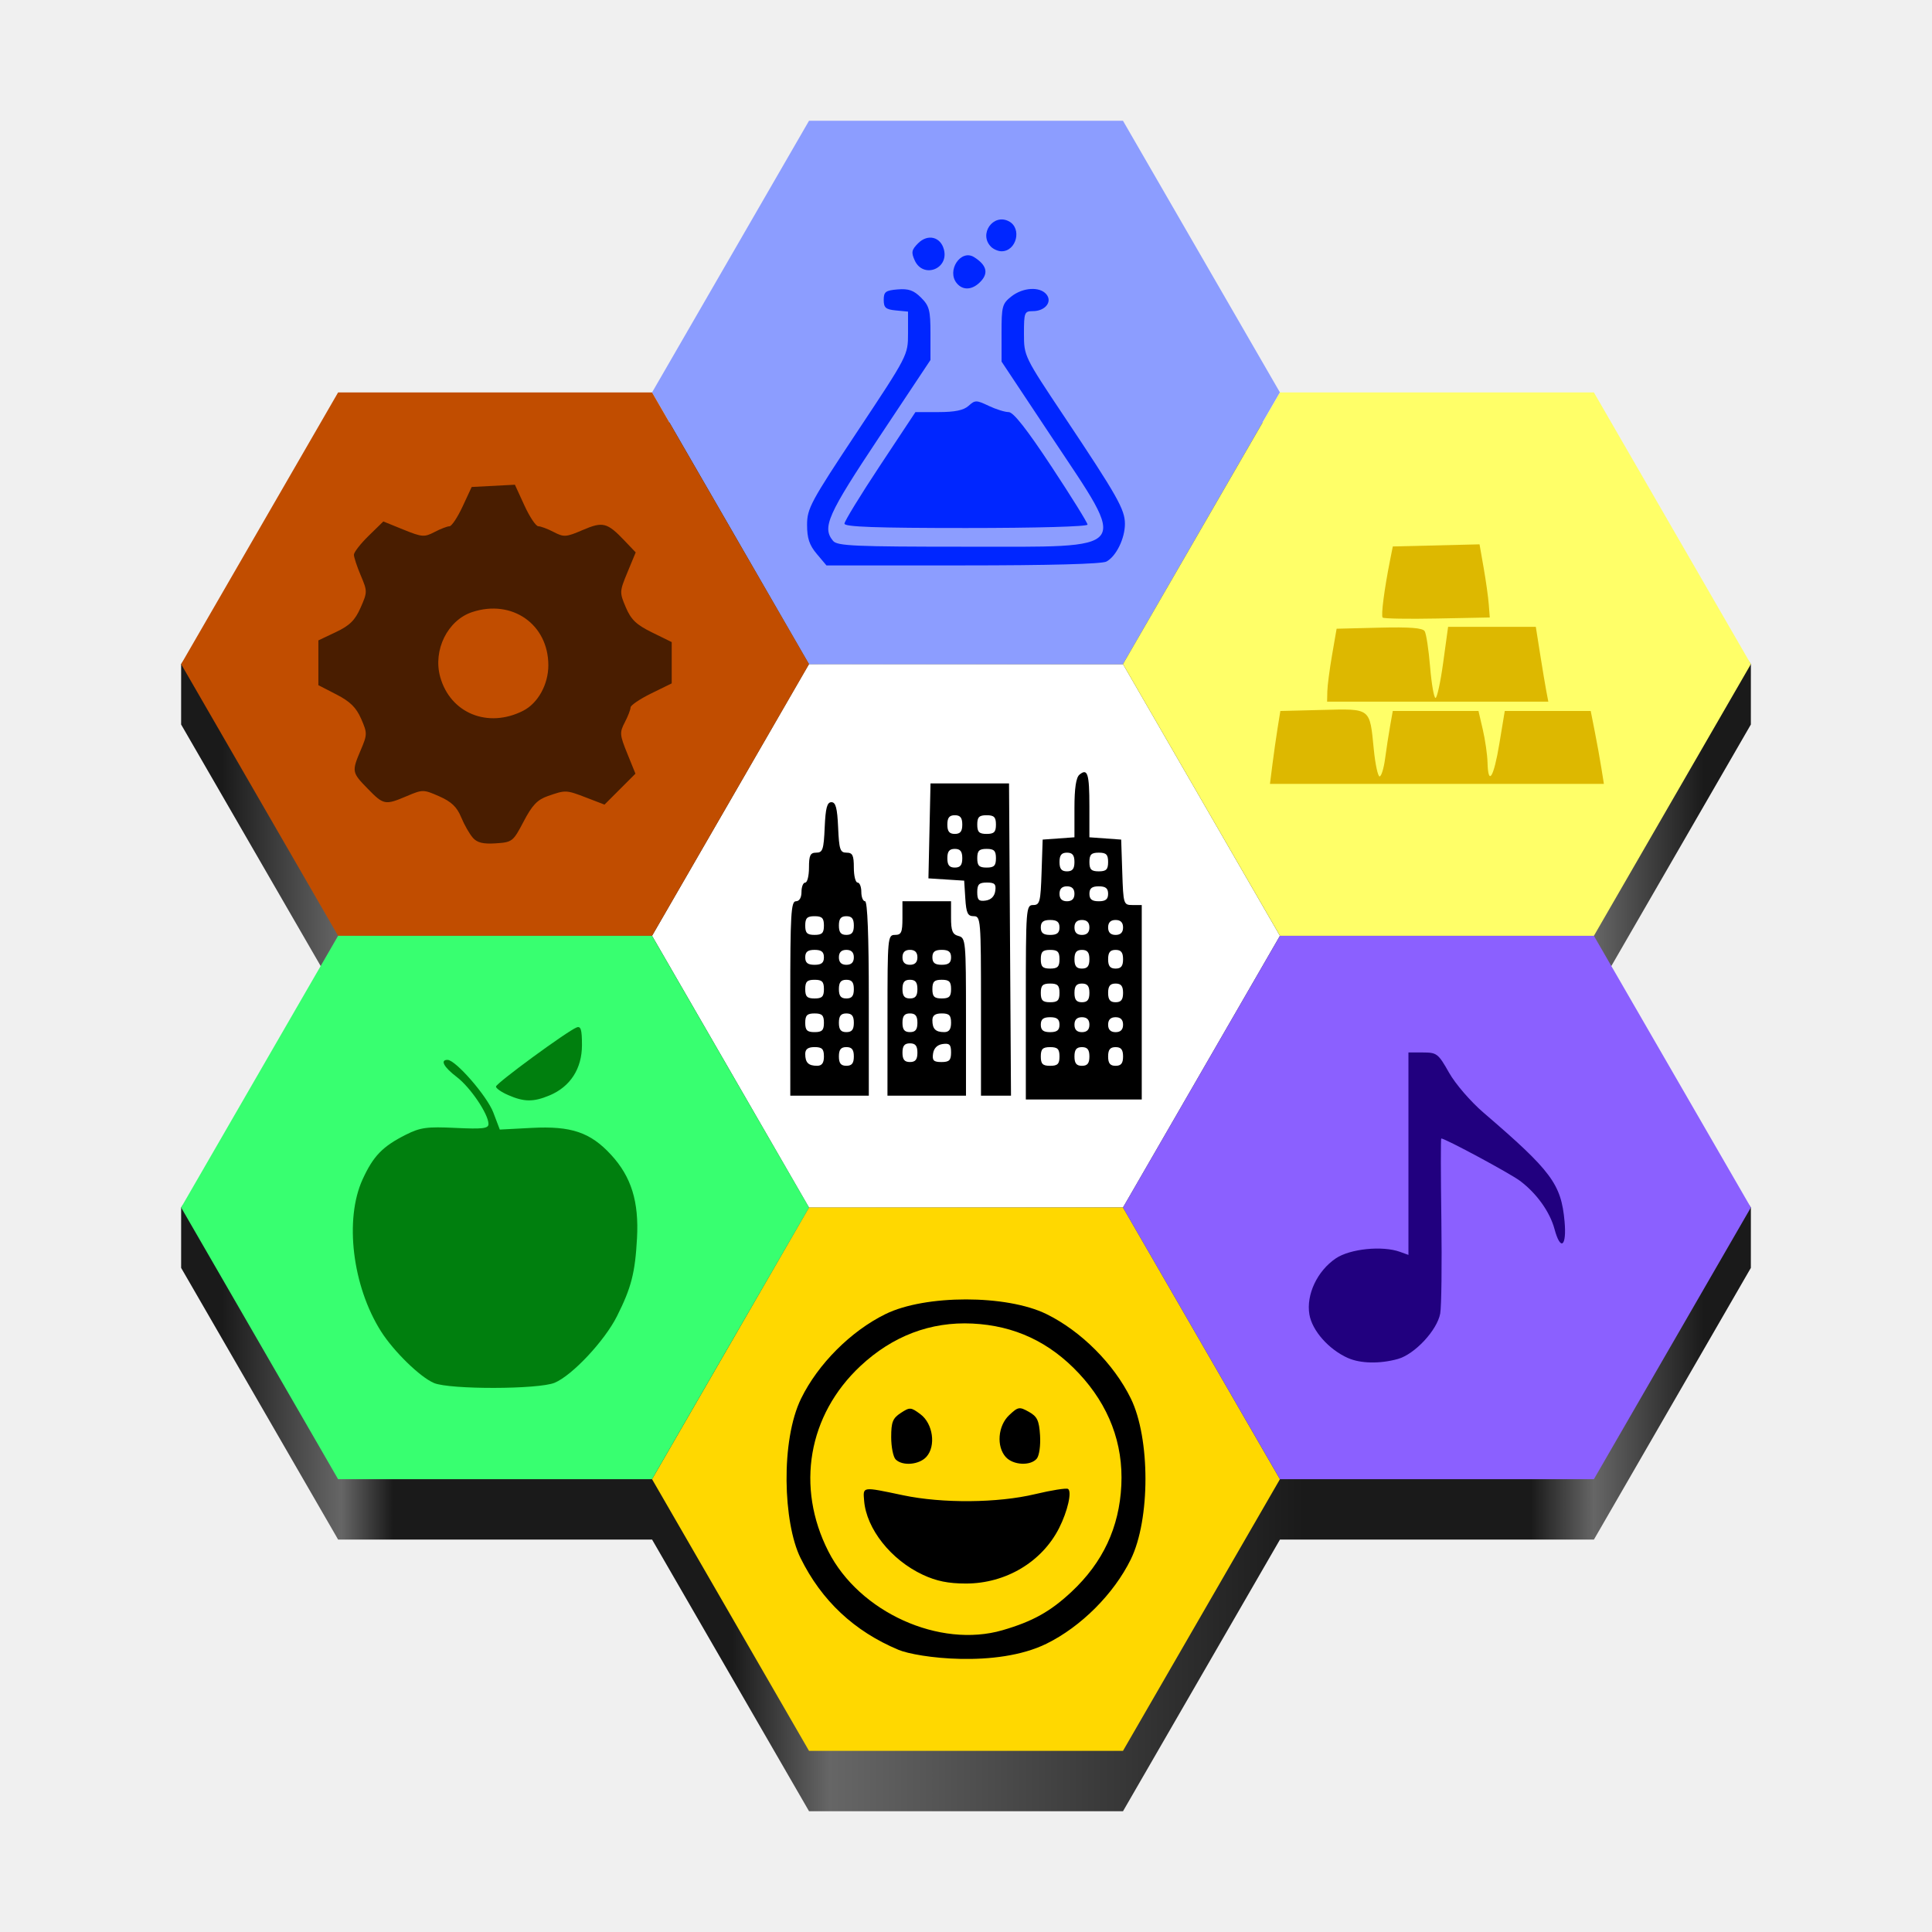
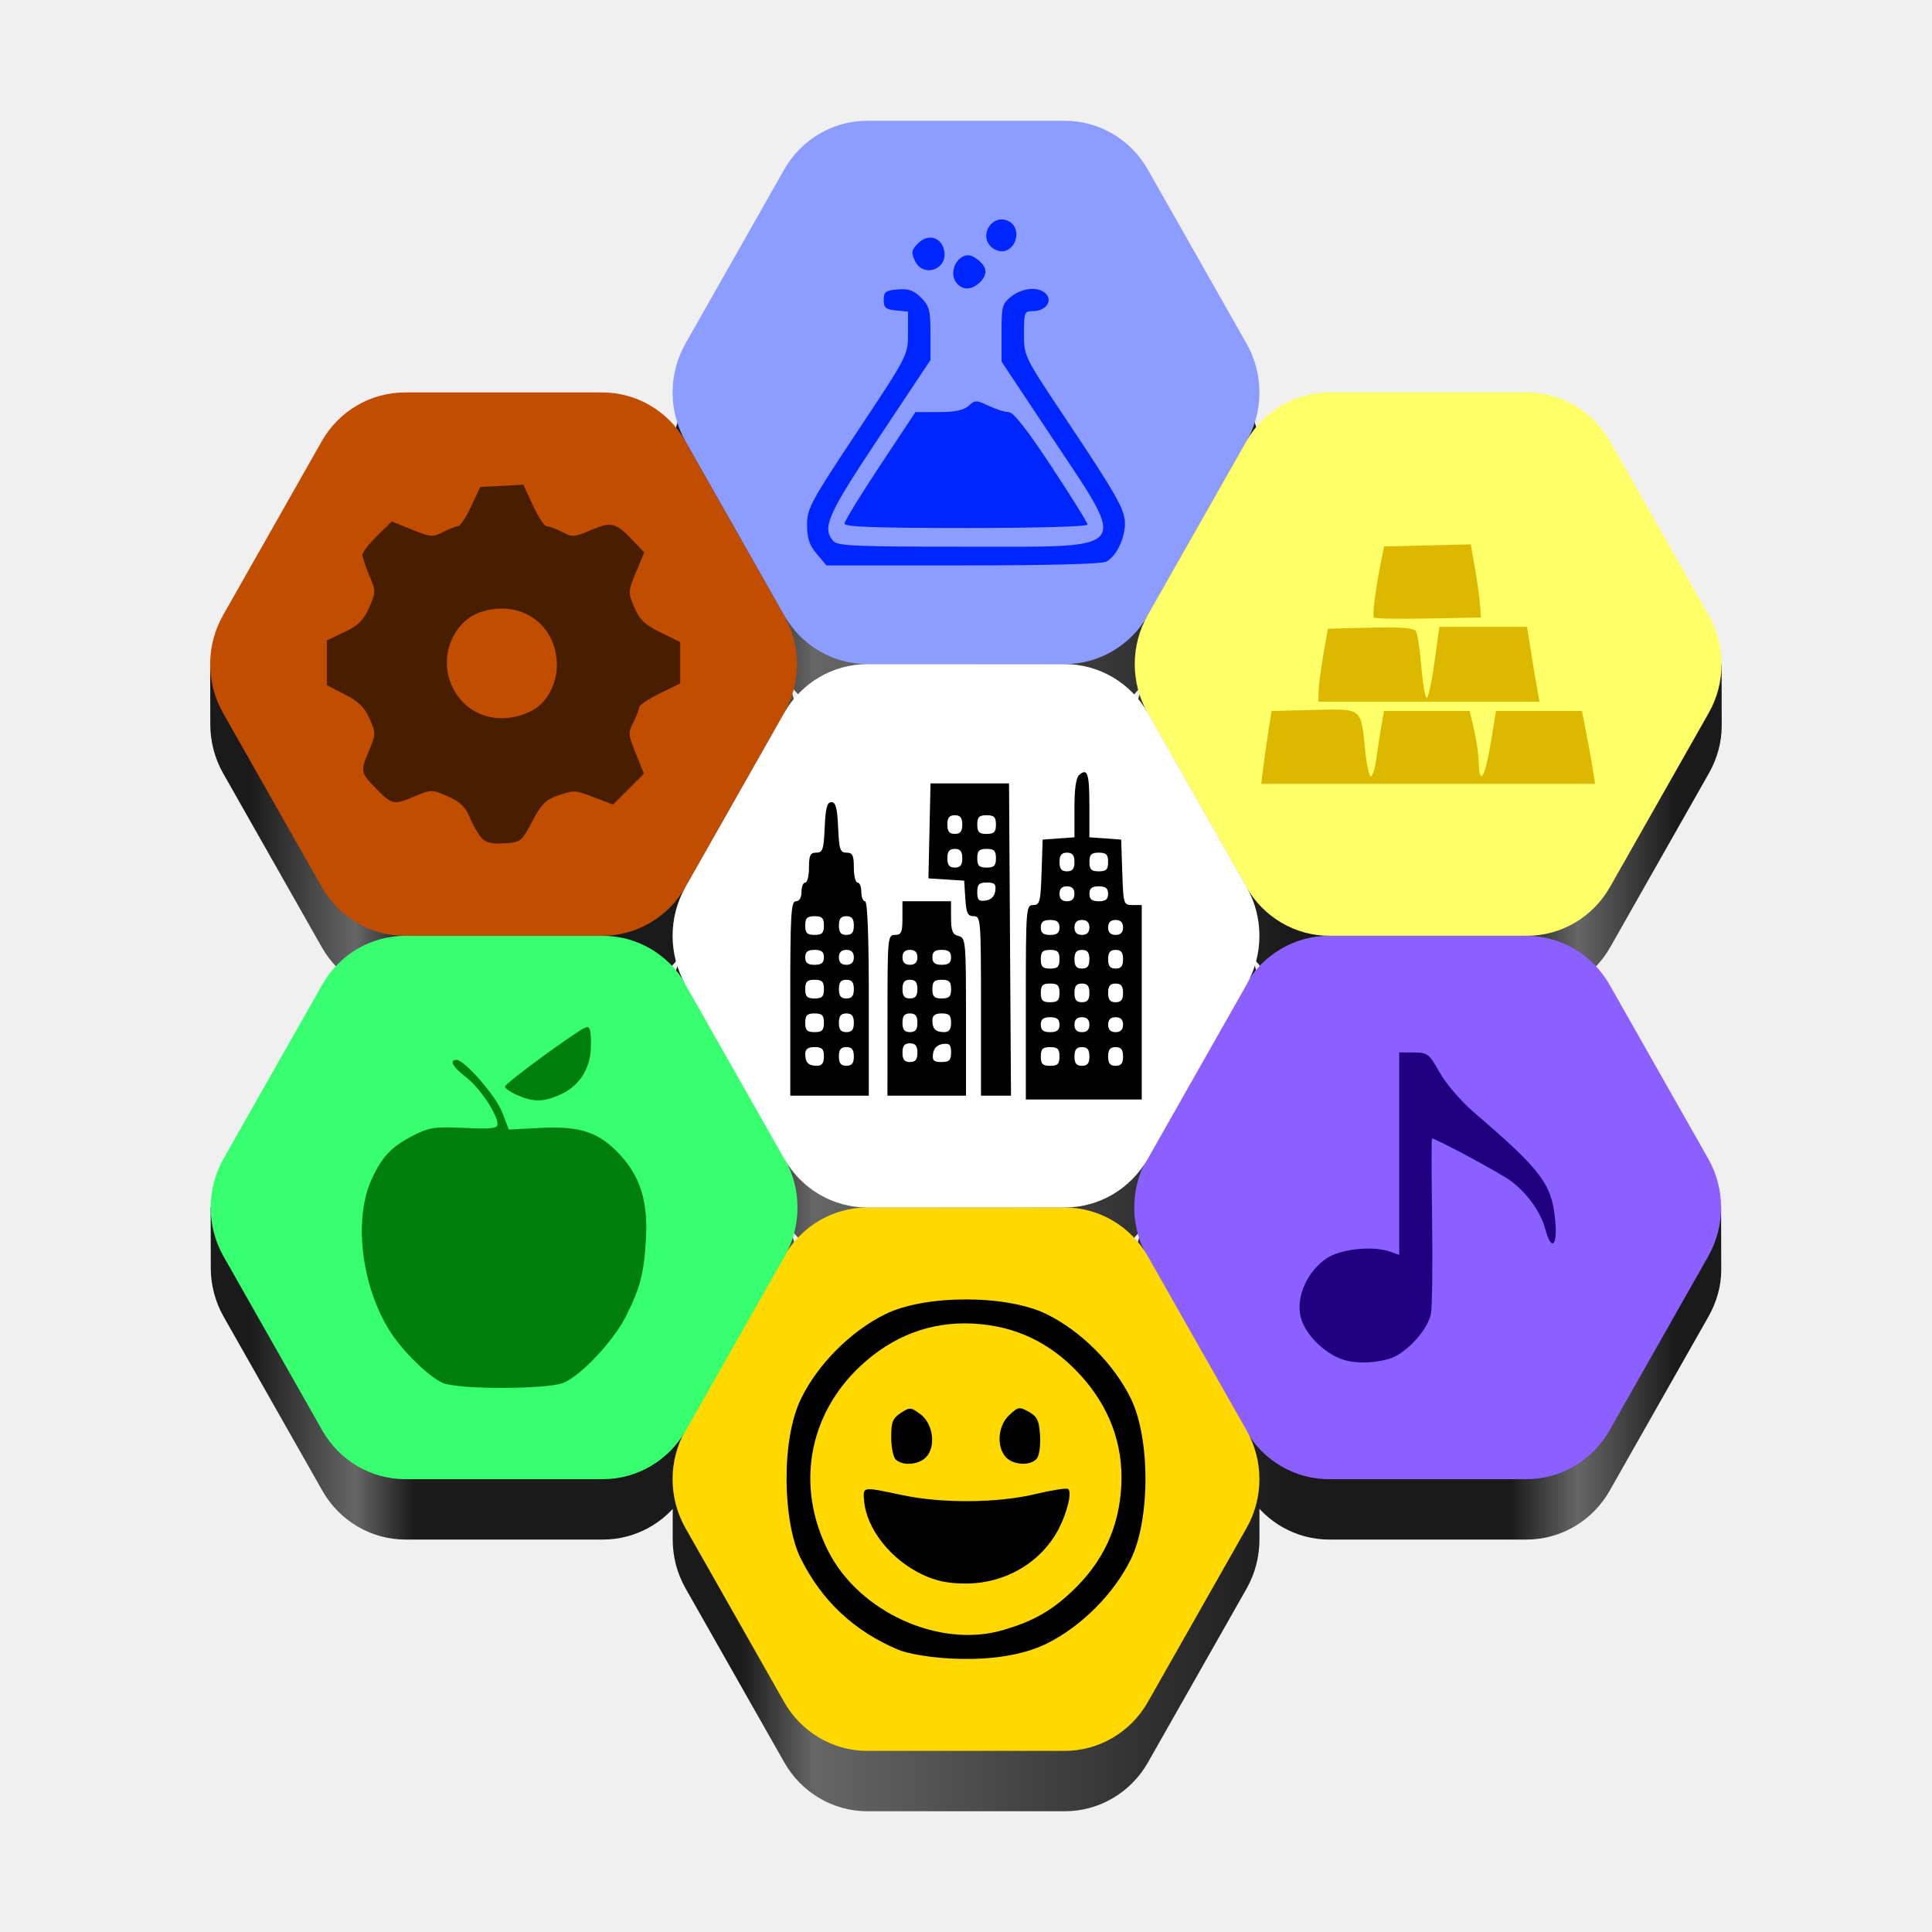
<svg xmlns="http://www.w3.org/2000/svg" xmlns:xlink="http://www.w3.org/1999/xlink" viewBox="0 0 128 128" style="display:inline;enable-background:new" version="1.0" id="svg11300" height="128" width="128" xml:space="preserve">
  <defs id="defs3">
-     <linearGradient id="linearGradient26">
-       <stop style="stop-color:#1a1a1a;stop-opacity:1;" offset="0.026" id="stop18" />
-       <stop style="stop-color:#666666;stop-opacity:1;" offset="0.102" id="stop19" />
-       <stop style="stop-color:#1a1a1a;stop-opacity:1;" offset="0.135" id="stop20" />
-       <stop style="stop-color:#1a1a1a;stop-opacity:1;" offset="0.351" id="stop21" />
-       <stop style="stop-color:#666666;stop-opacity:1;" offset="0.413" id="stop22" />
-       <stop style="stop-color:#1a1a1a;stop-opacity:1;" offset="0.715" id="stop23" />
-       <stop style="stop-color:#1a1a1a;stop-opacity:1;" offset="0.86" id="stop24" />
-       <stop style="stop-color:#666666;stop-opacity:1;" offset="0.9" id="stop25" />
-       <stop style="stop-color:#1a1a1a;stop-opacity:1;" offset="0.97" id="stop26" />
+     <linearGradient id="linearGradient36">
+       <stop style="stop-color:#1a1a1a;stop-opacity:1;" offset="0.026" id="stop28" />
+       <stop style="stop-color:#666666;stop-opacity:1;" offset="0.096" id="stop29" />
+       <stop style="stop-color:#1a1a1a;stop-opacity:1;" offset="0.135" id="stop30" />
+       <stop style="stop-color:#1a1a1a;stop-opacity:1;" offset="0.351" id="stop31" />
+       <stop style="stop-color:#666666;stop-opacity:1;" offset="0.399" id="stop32" />
+       <stop style="stop-color:#1a1a1a;stop-opacity:1;" offset="0.715" id="stop33" />
+       <stop style="stop-color:#1a1a1a;stop-opacity:1;" offset="0.86" id="stop34" />
+       <stop style="stop-color:#666666;stop-opacity:1;" offset="0.905" id="stop35" />
+       <stop style="stop-color:#1a1a1a;stop-opacity:1;" offset="0.97" id="stop36" />
    </linearGradient>
    <linearGradient id="linearGradient1062" x1="399.57" x2="399.57" y1="545.8" y2="517.8" gradientTransform="matrix(2.142915,0,0,2.142915,-989.2176,-1100.221)" gradientUnits="userSpaceOnUse">
      <stop stop-color="#3889e9" offset="0" id="stop5635" />
      <stop stop-color="#5ea5fb" offset="1" id="stop5637" />
    </linearGradient>
-     <linearGradient xlink:href="#linearGradient26" id="linearGradient18" x1="-191.258" y1="-72.837" x2="-38.533" y2="-72.837" gradientUnits="userSpaceOnUse" gradientTransform="matrix(0.6809616,0,0,0.6804656,142.2393,115.563)" />
+     <linearGradient xlink:href="#linearGradient36" id="linearGradient28" x1="34.999" y1="272" x2="135.135" y2="272" gradientUnits="userSpaceOnUse" gradientTransform="translate(-21.06738,-206)" />
  </defs>
+   <path id="path17-7" style="display:inline;fill:url(#linearGradient28);stroke:none;stroke-width:0;stroke-linecap:square;stroke-linejoin:round;stroke-miterlimit:1.5;stroke-dasharray:none;stroke-opacity:1;paint-order:stroke fill markers;enable-background:new" d="m 57.468,12 c -2.272,6.14e-4 -4.37,1.234 -5.506,3.236 L 45.421,26.764 c -1.136,2.003 -1.136,4.47 0,6.473 l 6.541,11.527 c 1.136,2.002 3.234,3.236 5.506,3.236 -2.272,6.14e-4 -4.37,1.234 -5.506,3.236 L 45.421,62.764 c -1.063,1.874 -1.135,4.164 -0.193,6.104 C 44.047,67.075 42.066,66 39.946,66 h -0.033 c 2.272,9.6e-5 4.372,-1.234 5.508,-3.236 l 6.539,-11.527 c 1.136,-2.003 1.136,-4.47 0,-6.473 L 45.421,33.236 C 44.285,31.234 42.185,30 39.913,30 H 26.833 c -2.272,-9.6e-5 -4.372,1.234 -5.508,3.236 l -6.541,11.527 c -0.327,0.576 -0.862,-1.372 -0.86,-0.726 l 0.008,3.954 c 0.002,1.12 0.283,2.241 0.852,3.245 l 6.541,11.527 C 22.461,64.766 24.561,66 26.833,66 h 0.031 c -2.272,6.14e-4 -4.37,1.234 -5.506,3.236 l -6.541,11.527 c -0.328,0.578 -0.723,-1.392 -0.861,-0.759 0,0 0.004,3.567 0.009,4.062 0.011,1.095 0.295,2.188 0.852,3.17 L 21.358,98.764 c 1.136,2.002 3.234,3.236 5.506,3.236 h 13.082 c 2.12,-1.2e-4 4.101,-1.075 5.281,-2.867 -0.224,0.462 -0.658,-1.286 -0.658,-0.783 l -2.61e-4,3.658 c -8e-5,1.117 0.286,2.232 0.852,3.229 l 6.541,11.527 c 1.136,2.002 3.234,3.236 5.506,3.236 h 13.082 c 2.272,-6.1e-4 4.37,-1.234 5.506,-3.236 l 6.541,-11.527 c 0.569,-1.007 0.846,-2.133 0.845,-3.26 l -0.002,-4.087 c -3.94e-4,-0.661 -0.398,1.763 -0.704,1.159 1.169,1.836 3.171,2.946 5.32,2.951 h 13.08 c 2.272,1e-4 4.372,-1.234 5.508,-3.236 l 6.541,-11.527 c 0.544,-0.959 0.853,-2.025 0.851,-3.096 l -0.009,-4.144 c -0.002,-0.731 -0.472,1.421 -0.842,0.768 L 106.644,69.236 C 105.508,67.234 103.408,66 101.136,66 h 0.033 c 2.272,9.5e-5 4.372,-1.234 5.508,-3.236 l 6.539,-11.527 c 0.556,-0.979 0.854,-2.07 0.852,-3.163 l -0.008,-4.007 c -0.001,-0.646 -0.516,1.274 -0.844,0.697 L 106.677,33.236 C 105.541,31.234 103.441,30 101.169,30 H 88.089 c -2.165,-2.4e-4 -4.182,1.121 -5.352,2.975 0.997,-1.959 0.944,-4.3 -0.141,-6.211 L 76.056,15.236 C 74.92,13.234 72.821,12.001 70.55,12 Z m 18.432,33.025 c -0.949,1.866 -0.949,4.084 0,5.949 C 74.73,49.121 72.714,48 70.55,48 c 2.164,-4.36e-4 4.18,-1.121 5.35,-2.975 z m 6.838,18 c 1.17,1.854 3.186,2.975 5.352,2.975 h -0.033 c -2.083,-6e-6 -4.034,1.038 -5.223,2.779 0.854,-1.828 0.818,-3.957 -0.096,-5.754 z M 52.187,81.133 c 1.181,1.792 3.161,2.867 5.281,2.867 -2.12,1.17e-4 -4.101,1.075 -5.281,2.867 0.878,-1.807 0.878,-3.927 0,-5.734 z m 23.586,0.088 c -0.822,1.759 -0.822,3.8 0,5.559 -1.188,-1.741 -3.14,-2.779 -5.223,-2.779 2.083,4e-6 4.034,-1.038 5.223,-2.779 z" />
  <circle cx="-130.831" cy="39.331" r="0" fill="url(#linearGradient1062)" stroke-width="1.572" id="circle5662" style="fill:url(#linearGradient1062)" />
-   <path id="path11" style="fill:url(#linearGradient18);stroke-width:0.681" d="M 53.601,12 43.201,30 H 22.4 L 12.001,43.999 12,48 l 10.4,18 -10.399,13.999 -6.8e-4,4.001 L 22.401,102 h 20.801 l 10.4,18 h 20.799 l 10.4,-18 h 20.801 L 115.999,84 116,79.999 105.601,66 l 10.398,-18 9.5e-4,-4.001 -10.399,-13.999 H 84.8 L 74.4,12 Z" />
-   <path style="fill:#ffffff;fill-opacity:1" id="path1" d="m -99.623,-46.386 -30.545,-2e-6 -15.272,-26.452 15.272,-26.452 30.545,2e-6 15.272,26.452 z" transform="matrix(0.6809696,0,0,0.6804656,142.2402,111.5638)" />
-   <path style="fill:#8c9dff;fill-opacity:1" id="path2" d="m -99.623,-46.386 -30.545,-2e-6 -15.272,-26.452 15.272,-26.452 30.545,2e-6 15.272,26.452 z" transform="matrix(0.6809696,0,0,0.6804656,142.2402,75.56382)" />
-   <path style="fill:#ffd800;fill-opacity:1" id="path3" d="m -99.623,-46.386 -30.545,-2e-6 -15.272,-26.452 15.272,-26.452 30.545,2e-6 15.272,26.452 z" transform="matrix(0.6809696,0,0,0.6804656,142.2402,147.5638)" />
-   <path style="fill:#8b60ff;fill-opacity:1" id="path5" d="m -99.623,-46.386 -30.545,-2e-6 -15.272,-26.452 15.272,-26.452 30.545,2e-6 15.272,26.452 z" transform="matrix(0.6809696,0,0,0.6804656,173.4402,129.5638)" />
-   <path style="fill:#ffff68;fill-opacity:1" id="path6" d="m -99.623,-46.386 -30.545,-2e-6 -15.272,-26.452 15.272,-26.452 30.545,2e-6 15.272,26.452 z" transform="matrix(0.6809696,0,0,0.6804656,173.4402,93.56382)" />
-   <path style="fill:#c14d00;fill-opacity:1" id="path8" d="m -99.623,-46.386 -30.545,-2e-6 -15.272,-26.452 15.272,-26.452 30.545,2e-6 15.272,26.452 z" transform="matrix(0.6809696,0,0,0.6804656,111.0402,93.56382)" />
-   <path style="fill:#38ff70;fill-opacity:1" id="path9" d="m -99.623,-46.386 -30.545,-2e-6 -15.272,-26.452 15.272,-26.452 30.545,2e-6 15.272,26.452 z" transform="matrix(0.6809696,0,0,0.6804656,111.0402,129.5638)" />
-   <path d="m 31.325,55.5 c -0.218,-0.245 -0.565,-0.855 -0.772,-1.356 -0.281,-0.681 -0.646,-1.03 -1.449,-1.384 -1.046,-0.461 -1.101,-0.462 -2.147,-0.018 -1.445,0.613 -1.538,0.595 -2.592,-0.485 -1.059,-1.084 -1.069,-1.14 -0.462,-2.57 0.436,-1.027 0.437,-1.117 0.024,-2.064 -0.325,-0.746 -0.729,-1.144 -1.633,-1.61 l -1.201,-0.619 v -1.483 -1.483 l 1.164,-0.552 c 0.913,-0.433 1.265,-0.781 1.632,-1.614 0.456,-1.033 0.456,-1.09 0.013,-2.135 -0.25,-0.59 -0.455,-1.209 -0.455,-1.374 0,-0.165 0.439,-0.729 0.975,-1.253 l 0.975,-0.952 1.331,0.54 c 1.232,0.5 1.385,0.512 2.059,0.16 0.401,-0.209 0.846,-0.38 0.991,-0.381 0.144,-8.4e-4 0.534,-0.587 0.867,-1.302 l 0.605,-1.301 1.432,-0.075 1.432,-0.075 0.63,1.375 c 0.346,0.756 0.761,1.376 0.921,1.377 0.16,8.39e-4 0.62,0.173 1.02,0.382 0.673,0.351 0.821,0.341 1.922,-0.133 1.337,-0.575 1.621,-0.502 2.783,0.719 l 0.727,0.764 -0.544,1.313 c -0.531,1.281 -0.533,1.338 -0.109,2.332 0.348,0.814 0.697,1.148 1.737,1.658 l 1.302,0.639 v 1.368 1.368 l -1.363,0.668 c -0.749,0.368 -1.363,0.784 -1.364,0.926 -8.4e-4,0.142 -0.172,0.586 -0.381,0.986 -0.352,0.674 -0.34,0.828 0.163,2.065 l 0.542,1.337 -1.025,1.025 -1.025,1.025 -1.18,-0.454 c -1.365,-0.525 -1.388,-0.526 -2.566,-0.116 -0.703,0.244 -1.041,0.598 -1.61,1.685 -0.699,1.335 -0.754,1.378 -1.848,1.45 -0.839,0.055 -1.229,-0.04 -1.524,-0.372 z m 3.344,-8.415 c 0.974,-0.498 1.659,-1.738 1.66,-3.005 0.002,-2.72 -2.401,-4.401 -5.044,-3.529 -1.63,0.538 -2.611,2.522 -2.122,4.292 0.667,2.416 3.171,3.436 5.507,2.242 z" style="fill:#491d00;fill-opacity:1" id="path1-7" />
+   <path id="path17" d="m 45.411,58.764 6.54,-11.528 a 6.359,6.472 0 0 0 0,-6.472 L 45.411,29.236 A 6.359,6.472 0 0 0 39.904,26 h -13.081 a 6.359,6.472 0 0 0 -5.507,3.236 l -6.54,11.528 a 6.359,6.472 0 0 0 0,6.472 l 6.54,11.528 A 6.359,6.472 0 0 0 26.823,62 h 13.081 a 6.359,6.472 0 0 0 5.507,-3.236 z" style="display:inline;fill:#c14d00;fill-opacity:1;stroke:none;stroke-width:0;stroke-linecap:square;stroke-linejoin:round;stroke-miterlimit:1.5;stroke-dasharray:none;stroke-opacity:1;paint-order:stroke fill markers;enable-background:new" />
+   <path d="m 31.889,55.5 c -0.218,-0.245 -0.565,-0.855 -0.772,-1.356 -0.281,-0.681 -0.646,-1.03 -1.449,-1.384 -1.046,-0.461 -1.101,-0.462 -2.147,-0.018 -1.445,0.613 -1.538,0.595 -2.592,-0.485 -1.059,-1.084 -1.069,-1.14 -0.462,-2.57 0.436,-1.027 0.437,-1.117 0.024,-2.064 -0.325,-0.746 -0.729,-1.144 -1.633,-1.61 l -1.201,-0.619 v -1.483 -1.483 l 1.164,-0.552 c 0.913,-0.433 1.265,-0.781 1.632,-1.614 0.456,-1.033 0.456,-1.09 0.013,-2.135 -0.25,-0.59 -0.455,-1.209 -0.455,-1.374 0,-0.165 0.439,-0.729 0.975,-1.253 l 0.975,-0.952 1.331,0.54 c 1.232,0.5 1.385,0.512 2.059,0.16 0.401,-0.209 0.846,-0.38 0.991,-0.381 0.144,-8.4e-4 0.534,-0.587 0.867,-1.302 l 0.605,-1.301 1.432,-0.075 1.432,-0.075 0.63,1.375 c 0.346,0.756 0.761,1.376 0.921,1.377 0.16,8.39e-4 0.62,0.173 1.02,0.382 0.673,0.351 0.821,0.341 1.922,-0.133 1.337,-0.575 1.621,-0.502 2.783,0.719 l 0.727,0.764 -0.544,1.313 c -0.531,1.281 -0.533,1.338 -0.109,2.332 0.348,0.814 0.697,1.148 1.737,1.658 l 1.302,0.639 v 1.368 1.368 l -1.363,0.668 c -0.749,0.368 -1.363,0.784 -1.364,0.926 -8.4e-4,0.142 -0.172,0.586 -0.381,0.986 -0.352,0.674 -0.34,0.828 0.163,2.065 l 0.542,1.337 -1.025,1.025 -1.025,1.025 -1.18,-0.454 c -1.365,-0.525 -1.388,-0.526 -2.566,-0.116 -0.703,0.244 -1.041,0.598 -1.61,1.685 -0.699,1.335 -0.754,1.378 -1.848,1.45 -0.839,0.055 -1.229,-0.04 -1.524,-0.372 z m 3.344,-8.415 c 0.974,-0.498 1.659,-1.738 1.66,-3.005 0.002,-2.72 -2.401,-4.401 -5.044,-3.529 -1.63,0.538 -2.611,2.522 -2.122,4.292 0.667,2.416 3.171,3.436 5.507,2.242 z" style="fill:#491d00;fill-opacity:1" id="path1-7" />
+   <path id="path12" d="m 76.048,40.764 6.54,-11.528 a 6.359,6.472 0 0 0 0,-6.472 L 76.048,11.236 A 6.359,6.472 0 0 0 70.54,8 H 57.46 a 6.359,6.472 0 0 0 -5.507,3.236 l -6.54,11.528 a 6.359,6.472 0 0 0 0,6.472 l 6.54,11.528 A 6.359,6.472 0 0 0 57.46,44 h 13.081 a 6.359,6.472 0 0 0 5.507,-3.236 z" style="display:inline;fill:#8c9dff;fill-opacity:1;stroke:none;stroke-width:0;stroke-linecap:square;stroke-linejoin:round;stroke-miterlimit:1.5;stroke-dasharray:none;stroke-opacity:1;paint-order:stroke fill markers;enable-background:new" />
  <path d="m 54.112,36.697 c -0.491,-0.583 -0.641,-1.035 -0.641,-1.927 0,-1.082 0.239,-1.524 3.344,-6.202 3.335,-5.023 3.344,-5.041 3.344,-6.48 v -1.443 l -0.805,-0.078 c -0.673,-0.065 -0.805,-0.179 -0.805,-0.697 0,-0.536 0.124,-0.63 0.926,-0.696 0.721,-0.06 1.063,0.061 1.548,0.546 0.548,0.548 0.623,0.834 0.623,2.377 v 1.754 l -3.386,5.092 c -3.439,5.172 -3.807,6 -3.066,6.893 0.277,0.334 1.437,0.385 8.827,0.385 11.08,0 10.756,0.412 5.678,-7.232 l -3.342,-5.031 -0.002,-1.902 c -0.002,-1.761 0.046,-1.94 0.651,-2.415 0.765,-0.602 1.882,-0.67 2.32,-0.142 0.413,0.498 -0.084,1.115 -0.897,1.115 -0.555,0 -0.589,0.086 -0.589,1.492 0,1.485 0.013,1.511 2.683,5.512 3.511,5.261 4.006,6.138 4.006,7.089 0,0.97 -0.58,2.153 -1.225,2.498 -0.302,0.162 -3.789,0.255 -9.513,0.255 h -9.037 z m 1.836,-2.004 c 0,-0.159 1.058,-1.887 2.351,-3.84 l 2.351,-3.551 h 1.531 c 1.085,0 1.665,-0.121 1.99,-0.415 0.429,-0.388 0.515,-0.388 1.329,0 0.479,0.228 1.075,0.415 1.326,0.415 0.313,0 1.204,1.134 2.841,3.615 1.312,1.988 2.385,3.716 2.385,3.84 0,0.13 -3.387,0.225 -8.052,0.225 -5.96,0 -8.052,-0.075 -8.052,-0.288 z m 7.443,-15.925 c -0.695,-0.838 0.267,-2.287 1.149,-1.73 0.808,0.51 0.96,1.029 0.463,1.578 -0.54,0.596 -1.192,0.658 -1.612,0.152 z m -2.786,-1.511 c -0.245,-0.537 -0.211,-0.705 0.224,-1.141 0.641,-0.641 1.496,-0.427 1.711,0.428 0.324,1.292 -1.384,1.922 -1.935,0.713 z m 5.054,-0.906 c -0.841,-0.841 0.148,-2.242 1.189,-1.685 0.874,0.468 0.496,1.982 -0.495,1.982 -0.218,0 -0.53,-0.134 -0.694,-0.297 z" style="fill:#0026ff;fill-opacity:1" id="path1-5" />
-   <path d="m 84.303,50.635 c 0.091,-0.715 0.246,-1.802 0.344,-2.415 l 0.18,-1.115 2.774,-0.07 c 3.245,-0.082 3.143,-0.16 3.416,2.609 0.098,0.988 0.271,1.796 0.385,1.796 0.114,0 0.278,-0.53 0.364,-1.177 0.086,-0.647 0.236,-1.623 0.333,-2.168 l 0.176,-0.991 h 2.839 2.839 l 0.288,1.239 c 0.158,0.681 0.298,1.657 0.311,2.168 0.041,1.602 0.411,1.017 0.784,-1.239 l 0.359,-2.168 h 2.847 2.847 l 0.269,1.363 c 0.148,0.749 0.344,1.836 0.436,2.415 l 0.168,1.053 H 95.2 84.138 Z m 3.636,-4.831 c 0.008,-0.375 0.15,-1.462 0.315,-2.415 l 0.3,-1.734 2.824,-0.07 c 2.025,-0.051 2.877,0.015 3.011,0.233 0.103,0.167 0.265,1.23 0.359,2.362 0.094,1.132 0.256,2.059 0.359,2.059 0.103,0 0.333,-1.059 0.51,-2.354 l 0.323,-2.354 h 2.906 2.906 l 0.284,1.796 c 0.156,0.988 0.342,2.103 0.414,2.477 l 0.13,0.681 h -7.328 -7.328 z m 3.667,-4.886 c -0.122,-0.122 0.107,-1.885 0.498,-3.847 l 0.173,-0.867 2.873,-0.07 2.873,-0.07 0.273,1.556 c 0.15,0.856 0.303,1.946 0.339,2.423 l 0.066,0.867 -3.482,0.068 c -1.915,0.038 -3.541,0.01 -3.612,-0.061 z" style="fill:#ddb800;fill-opacity:1" id="path1-9" />
-   <path d="m 89.302,89.972 c -1.269,-0.568 -2.37,-1.812 -2.551,-2.884 -0.222,-1.312 0.518,-2.883 1.75,-3.717 0.942,-0.638 3.088,-0.855 4.255,-0.432 l 0.557,0.202 v -6.706 -6.706 h 0.967 c 0.912,0 1.011,0.077 1.722,1.337 0.425,0.753 1.429,1.916 2.299,2.663 4.492,3.857 5.13,4.715 5.355,7.192 0.152,1.673 -0.267,1.991 -0.666,0.507 -0.308,-1.142 -1.184,-2.366 -2.286,-3.193 -0.662,-0.496 -4.956,-2.808 -5.218,-2.808 -0.037,-1.3e-4 -0.033,2.425 0.008,5.388 0.041,2.964 0.007,5.758 -0.076,6.208 -0.204,1.111 -1.688,2.702 -2.81,3.014 -1.187,0.33 -2.478,0.304 -3.306,-0.067 z" style="fill:#21007f;fill-opacity:1" id="path1-2" />
+   <path id="path13" d="m 106.667,58.764 6.54,-11.528 a 6.359,6.472 0 0 0 0,-6.472 L 106.667,29.236 A 6.359,6.472 0 0 0 101.16,26 H 88.079 a 6.359,6.472 0 0 0 -5.507,3.236 l -6.54,11.528 a 6.359,6.472 0 0 0 0,6.472 l 6.54,11.528 a 6.359,6.472 0 0 0 5.507,3.236 H 101.16 a 6.359,6.472 0 0 0 5.507,-3.236 z" style="display:inline;fill:#ffff68;fill-opacity:1;stroke:none;stroke-width:0;stroke-linecap:square;stroke-linejoin:round;stroke-miterlimit:1.5;stroke-dasharray:none;stroke-opacity:1;paint-order:stroke fill markers;enable-background:new" />
+   <path d="m 83.723,50.635 c 0.091,-0.715 0.246,-1.802 0.344,-2.415 l 0.18,-1.115 2.774,-0.07 c 3.245,-0.082 3.143,-0.16 3.416,2.609 0.098,0.988 0.271,1.796 0.385,1.796 0.114,0 0.278,-0.53 0.364,-1.177 0.086,-0.647 0.236,-1.623 0.333,-2.168 l 0.176,-0.991 h 2.839 2.839 l 0.288,1.239 c 0.158,0.681 0.298,1.657 0.311,2.168 0.041,1.602 0.411,1.017 0.784,-1.239 l 0.359,-2.168 h 2.847 2.847 l 0.269,1.363 c 0.148,0.749 0.344,1.836 0.436,2.415 l 0.168,1.053 H 94.62 83.558 Z m 3.636,-4.831 c 0.008,-0.375 0.15,-1.462 0.315,-2.415 l 0.3,-1.734 2.824,-0.07 c 2.025,-0.051 2.877,0.015 3.011,0.233 0.103,0.167 0.265,1.23 0.359,2.362 0.094,1.132 0.256,2.059 0.359,2.059 0.103,0 0.333,-1.059 0.51,-2.354 l 0.323,-2.354 h 2.906 2.906 l 0.284,1.796 c 0.156,0.988 0.342,2.103 0.414,2.477 l 0.13,0.681 h -7.328 -7.328 z m 3.667,-4.886 c -0.122,-0.122 0.107,-1.885 0.498,-3.847 l 0.173,-0.867 2.873,-0.07 2.873,-0.07 0.273,1.556 c 0.15,0.856 0.303,1.946 0.339,2.423 l 0.066,0.867 -3.482,0.068 c -1.915,0.038 -3.541,0.01 -3.612,-0.061 z" style="fill:#ddb800;fill-opacity:1" id="path1-9" />
+   <path id="path14" d="m 106.634,94.764 6.54,-11.528 a 6.359,6.472 0 0 0 0,-6.472 l -6.54,-11.528 a 6.359,6.472 0 0 0 -5.507,-3.236 H 88.046 a 6.359,6.472 0 0 0 -5.507,3.236 l -6.54,11.528 a 6.359,6.472 0 0 0 0,6.472 l 6.54,11.528 a 6.359,6.472 0 0 0 5.507,3.236 h 13.081 a 6.359,6.472 0 0 0 5.507,-3.236 z" style="display:inline;fill:#8b60ff;fill-opacity:1;stroke:none;stroke-width:0;stroke-linecap:square;stroke-linejoin:round;stroke-miterlimit:1.5;stroke-dasharray:none;stroke-opacity:1;paint-order:stroke fill markers;enable-background:new" />
+   <path d="m 88.689,89.972 c -1.269,-0.568 -2.37,-1.812 -2.551,-2.884 -0.222,-1.312 0.518,-2.883 1.75,-3.717 0.942,-0.638 3.088,-0.855 4.255,-0.432 l 0.557,0.202 v -6.706 -6.706 h 0.967 c 0.912,0 1.011,0.077 1.722,1.337 0.425,0.753 1.429,1.916 2.299,2.663 4.492,3.857 5.13,4.715 5.355,7.192 0.152,1.673 -0.267,1.991 -0.666,0.507 -0.308,-1.142 -1.184,-2.366 -2.286,-3.193 -0.662,-0.496 -4.956,-2.808 -5.218,-2.808 -0.037,-1.3e-4 -0.033,2.425 0.008,5.388 0.041,2.964 0.007,5.758 -0.076,6.208 -0.204,1.111 -1.688,2.702 -2.81,3.014 -1.187,0.33 -2.478,0.304 -3.306,-0.067 z" style="fill:#21007f;fill-opacity:1" id="path1-2" />
+   <path id="path15" d="m 76.048,112.764 6.54,-11.528 a 6.359,6.472 0 0 0 0,-6.472 L 76.048,83.236 A 6.359,6.472 0 0 0 70.54,80 h -13.081 a 6.359,6.472 0 0 0 -5.507,3.236 l -6.54,11.528 a 6.359,6.472 0 0 0 0,6.472 l 6.54,11.528 A 6.359,6.472 0 0 0 57.46,116 h 13.081 a 6.359,6.472 0 0 0 5.507,-3.236 z" style="display:inline;fill:#ffd800;fill-opacity:1;stroke:none;stroke-width:0;stroke-linecap:square;stroke-linejoin:round;stroke-miterlimit:1.5;stroke-dasharray:none;stroke-opacity:1;paint-order:stroke fill markers;enable-background:new" />
  <path d="m 59.533,109.307 c -2.939,-1.229 -5.106,-3.261 -6.501,-6.096 -1.14,-2.315 -1.329,-7.759 0.047,-10.562 1.123,-2.289 3.298,-4.464 5.588,-5.588 2.638,-1.295 8.024,-1.295 10.663,0 2.289,1.123 4.464,3.298 5.588,5.588 1.295,2.638 1.295,8.024 0,10.663 -1.122,2.287 -3.298,4.464 -5.586,5.588 -3.32,1.631 -8.582,0.916 -9.799,0.407 z m 6.889,-1.302 c 1.994,-0.58 3.167,-1.233 4.569,-2.544 2.079,-1.945 3.164,-4.265 3.3,-7.053 0.135,-2.77 -0.821,-5.289 -2.813,-7.419 -1.945,-2.079 -4.265,-3.164 -7.053,-3.3 -2.77,-0.135 -5.289,0.821 -7.419,2.813 -3.47,3.246 -4.295,8.019 -2.123,12.284 2.054,4.032 7.364,6.433 11.54,5.219 z m -5.278,-3.671 c -2.111,-0.983 -3.746,-3.045 -3.894,-4.912 -0.075,-0.946 -0.16,-0.934 2.588,-0.356 2.599,0.547 6.27,0.516 8.738,-0.075 1.087,-0.26 2.069,-0.416 2.182,-0.346 0.273,0.169 -0.023,1.474 -0.588,2.59 -1.137,2.248 -3.538,3.678 -6.173,3.678 -1.168,0 -1.952,-0.159 -2.854,-0.579 z m -1.803,-7.641 c -0.164,-0.164 -0.297,-0.83 -0.297,-1.481 0,-0.996 0.1,-1.249 0.634,-1.599 0.6,-0.393 0.669,-0.389 1.301,0.081 0.836,0.622 1.045,2.108 0.397,2.825 -0.48,0.53 -1.584,0.624 -2.034,0.174 z m 7.297,-0.156 c -0.636,-0.702 -0.526,-2.077 0.223,-2.78 0.593,-0.557 0.675,-0.571 1.301,-0.221 0.558,0.312 0.68,0.569 0.744,1.561 0.043,0.663 -0.053,1.344 -0.216,1.54 -0.411,0.495 -1.563,0.439 -2.051,-0.101 z" style="fill:#000000" id="path1-4" />
-   <path d="m 28.757,91.63 c -0.914,-0.381 -2.676,-2.099 -3.516,-3.426 -1.896,-2.997 -2.43,-7.419 -1.217,-10.07 0.709,-1.548 1.325,-2.183 2.872,-2.96 0.952,-0.478 1.39,-0.538 3.283,-0.447 1.804,0.086 2.184,0.041 2.184,-0.26 0,-0.65 -1.192,-2.419 -2.094,-3.107 -0.867,-0.661 -1.127,-1.141 -0.62,-1.141 0.535,0 2.62,2.396 3.034,3.486 l 0.43,1.132 2.108,-0.111 c 2.623,-0.138 3.89,0.291 5.263,1.781 1.343,1.457 1.854,3.104 1.719,5.539 -0.127,2.293 -0.375,3.259 -1.324,5.152 -0.818,1.632 -2.967,3.927 -4.134,4.414 -1.061,0.443 -6.939,0.457 -7.989,0.018 z m 4.907,-19.079 c -0.443,-0.194 -0.805,-0.446 -0.805,-0.562 0,-0.217 4.725,-3.68 5.347,-3.919 0.276,-0.106 0.351,0.145 0.351,1.169 0,1.562 -0.772,2.759 -2.151,3.335 -1.067,0.446 -1.681,0.44 -2.742,-0.024 z" style="fill:#007f0e;fill-opacity:1" id="path1-44" />
+   <path id="path16" d="m 45.444,94.764 6.54,-11.528 a 6.359,6.472 0 0 0 0,-6.472 L 45.444,65.236 A 6.359,6.472 0 0 0 39.937,62 h -13.081 a 6.359,6.472 0 0 0 -5.507,3.236 l -6.54,11.528 a 6.359,6.472 0 0 0 0,6.472 l 6.54,11.528 A 6.359,6.472 0 0 0 26.856,98 h 13.081 a 6.359,6.472 0 0 0 5.507,-3.236 z" style="display:inline;fill:#38ff70;fill-opacity:1;stroke:none;stroke-width:0;stroke-linecap:square;stroke-linejoin:round;stroke-miterlimit:1.5;stroke-dasharray:none;stroke-opacity:1;paint-order:stroke fill markers;enable-background:new" />
+   <path d="m 29.353,91.63 c -0.914,-0.381 -2.676,-2.099 -3.516,-3.426 -1.896,-2.997 -2.43,-7.419 -1.217,-10.07 0.709,-1.548 1.325,-2.183 2.872,-2.96 0.952,-0.478 1.39,-0.538 3.283,-0.447 1.804,0.086 2.184,0.041 2.184,-0.26 0,-0.65 -1.192,-2.419 -2.094,-3.107 -0.867,-0.661 -1.127,-1.141 -0.62,-1.141 0.535,0 2.62,2.396 3.034,3.486 l 0.43,1.132 2.108,-0.111 c 2.623,-0.138 3.89,0.291 5.263,1.781 1.343,1.457 1.854,3.104 1.719,5.539 -0.127,2.293 -0.375,3.259 -1.324,5.152 -0.818,1.632 -2.967,3.927 -4.134,4.414 -1.061,0.443 -6.939,0.457 -7.989,0.018 z m 4.907,-19.079 c -0.443,-0.194 -0.805,-0.446 -0.805,-0.562 0,-0.217 4.725,-3.68 5.347,-3.919 0.276,-0.106 0.351,0.145 0.351,1.169 0,1.562 -0.772,2.759 -2.151,3.335 -1.067,0.446 -1.681,0.44 -2.742,-0.024 z" style="fill:#007f0e;fill-opacity:1" id="path1-44" />
+   <path id="path998-3-9" d="m 76.048,76.764 6.54,-11.528 a 6.359,6.472 0 0 0 0,-6.472 L 76.048,47.236 A 6.359,6.472 0 0 0 70.54,44 H 57.46 a 6.359,6.472 0 0 0 -5.507,3.236 l -6.54,11.528 a 6.359,6.472 0 0 0 0,6.472 l 6.54,11.528 A 6.359,6.472 0 0 0 57.46,80 h 13.081 a 6.359,6.472 0 0 0 5.507,-3.236 z" style="display:inline;fill:#ffffff;fill-opacity:1;stroke:none;stroke-width:0;stroke-linecap:square;stroke-linejoin:round;stroke-miterlimit:1.5;stroke-dasharray:none;stroke-opacity:1;paint-order:stroke fill markers;enable-background:new" />
  <path d="m 67.964,66.402 c 0,-6.233 0.016,-6.441 0.486,-6.441 0.44,0 0.493,-0.204 0.557,-2.168 l 0.072,-2.168 1.053,-0.076 1.053,-0.076 v -1.937 c 0,-1.318 0.106,-2.025 0.332,-2.213 0.539,-0.447 0.658,-0.066 0.658,2.1 v 2.05 l 1.053,0.076 1.053,0.076 0.072,2.168 c 0.07,2.119 0.085,2.168 0.681,2.168 h 0.61 v 6.441 6.441 h -3.84 -3.84 z m 2.23,3.592 c 0,-0.495 -0.124,-0.619 -0.619,-0.619 -0.495,0 -0.619,0.124 -0.619,0.619 0,0.495 0.124,0.619 0.619,0.619 0.495,0 0.619,-0.124 0.619,-0.619 z m 1.982,0 c 0,-0.454 -0.132,-0.619 -0.495,-0.619 -0.363,0 -0.495,0.165 -0.495,0.619 0,0.454 0.132,0.619 0.495,0.619 0.363,0 0.495,-0.165 0.495,-0.619 z m 2.23,0 c 0,-0.454 -0.132,-0.619 -0.495,-0.619 -0.363,0 -0.495,0.165 -0.495,0.619 0,0.454 0.132,0.619 0.495,0.619 0.363,0 0.495,-0.165 0.495,-0.619 z m -4.212,-2.106 c 0,-0.363 -0.165,-0.495 -0.619,-0.495 -0.454,0 -0.619,0.132 -0.619,0.495 0,0.363 0.165,0.495 0.619,0.495 0.454,0 0.619,-0.132 0.619,-0.495 z m 1.982,0 c 0,-0.33 -0.165,-0.495 -0.495,-0.495 -0.33,0 -0.495,0.165 -0.495,0.495 0,0.33 0.165,0.495 0.495,0.495 0.33,0 0.495,-0.165 0.495,-0.495 z m 2.23,0 c 0,-0.33 -0.165,-0.495 -0.495,-0.495 -0.33,0 -0.495,0.165 -0.495,0.495 0,0.33 0.165,0.495 0.495,0.495 0.33,0 0.495,-0.165 0.495,-0.495 z m -4.212,-2.106 c 0,-0.495 -0.124,-0.619 -0.619,-0.619 -0.495,0 -0.619,0.124 -0.619,0.619 0,0.495 0.124,0.619 0.619,0.619 0.495,0 0.619,-0.124 0.619,-0.619 z m 1.982,0 c 0,-0.454 -0.132,-0.619 -0.495,-0.619 -0.363,0 -0.495,0.165 -0.495,0.619 0,0.454 0.132,0.619 0.495,0.619 0.363,0 0.495,-0.165 0.495,-0.619 z m 2.23,0 c 0,-0.454 -0.132,-0.619 -0.495,-0.619 -0.363,0 -0.495,0.165 -0.495,0.619 0,0.454 0.132,0.619 0.495,0.619 0.363,0 0.495,-0.165 0.495,-0.619 z m -4.212,-2.23 c 0,-0.495 -0.124,-0.619 -0.619,-0.619 -0.495,0 -0.619,0.124 -0.619,0.619 0,0.495 0.124,0.619 0.619,0.619 0.495,0 0.619,-0.124 0.619,-0.619 z m 1.982,0 c 0,-0.454 -0.132,-0.619 -0.495,-0.619 -0.363,0 -0.495,0.165 -0.495,0.619 0,0.454 0.132,0.619 0.495,0.619 0.363,0 0.495,-0.165 0.495,-0.619 z m 2.23,0 c 0,-0.454 -0.132,-0.619 -0.495,-0.619 -0.363,0 -0.495,0.165 -0.495,0.619 0,0.454 0.132,0.619 0.495,0.619 0.363,0 0.495,-0.165 0.495,-0.619 z m -4.212,-2.106 c 0,-0.363 -0.165,-0.495 -0.619,-0.495 -0.454,0 -0.619,0.132 -0.619,0.495 0,0.363 0.165,0.495 0.619,0.495 0.454,0 0.619,-0.132 0.619,-0.495 z m 1.982,0 c 0,-0.33 -0.165,-0.495 -0.495,-0.495 -0.33,0 -0.495,0.165 -0.495,0.495 0,0.33 0.165,0.495 0.495,0.495 0.33,0 0.495,-0.165 0.495,-0.495 z m 2.23,0 c 0,-0.33 -0.165,-0.495 -0.495,-0.495 -0.33,0 -0.495,0.165 -0.495,0.495 0,0.33 0.165,0.495 0.495,0.495 0.33,0 0.495,-0.165 0.495,-0.495 z m -3.221,-2.23 c 0,-0.33 -0.165,-0.495 -0.495,-0.495 -0.33,0 -0.495,0.165 -0.495,0.495 0,0.33 0.165,0.495 0.495,0.495 0.33,0 0.495,-0.165 0.495,-0.495 z m 2.23,0 c 0,-0.363 -0.165,-0.495 -0.619,-0.495 -0.454,0 -0.619,0.132 -0.619,0.495 0,0.363 0.165,0.495 0.619,0.495 0.454,0 0.619,-0.132 0.619,-0.495 z m -2.23,-2.106 c 0,-0.454 -0.132,-0.619 -0.495,-0.619 -0.363,0 -0.495,0.165 -0.495,0.619 0,0.454 0.132,0.619 0.495,0.619 0.363,0 0.495,-0.165 0.495,-0.619 z m 2.23,0 c 0,-0.495 -0.124,-0.619 -0.619,-0.619 -0.495,0 -0.619,0.124 -0.619,0.619 0,0.495 0.124,0.619 0.619,0.619 0.495,0 0.619,-0.124 0.619,-0.619 z m -21.058,9.042 c 0,-5.56 0.051,-6.441 0.372,-6.441 0.231,0 0.372,-0.234 0.372,-0.619 0,-0.341 0.111,-0.619 0.248,-0.619 0.136,0 0.248,-0.446 0.248,-0.991 0,-0.818 0.085,-0.991 0.484,-0.991 0.425,0 0.493,-0.203 0.557,-1.672 0.056,-1.289 0.158,-1.672 0.445,-1.672 0.286,0 0.388,0.384 0.445,1.672 0.064,1.469 0.132,1.672 0.557,1.672 0.4,0 0.484,0.173 0.484,0.991 0,0.545 0.111,0.991 0.248,0.991 0.136,0 0.248,0.279 0.248,0.619 0,0.341 0.111,0.619 0.248,0.619 0.159,0 0.248,2.312 0.248,6.441 v 6.441 h -2.601 -2.601 z m 2.23,3.84 c 0,-0.495 -0.124,-0.619 -0.619,-0.619 -0.435,0 -0.619,0.135 -0.619,0.454 0,0.574 0.21,0.784 0.785,0.784 0.319,0 0.454,-0.184 0.454,-0.619 z m 1.982,0 c 0,-0.454 -0.132,-0.619 -0.495,-0.619 -0.363,0 -0.495,0.165 -0.495,0.619 0,0.454 0.132,0.619 0.495,0.619 0.363,0 0.495,-0.165 0.495,-0.619 z m -1.982,-2.23 c 0,-0.495 -0.124,-0.619 -0.619,-0.619 -0.495,0 -0.619,0.124 -0.619,0.619 0,0.495 0.124,0.619 0.619,0.619 0.495,0 0.619,-0.124 0.619,-0.619 z m 1.982,0 c 0,-0.454 -0.132,-0.619 -0.495,-0.619 -0.363,0 -0.495,0.165 -0.495,0.619 0,0.454 0.132,0.619 0.495,0.619 0.363,0 0.495,-0.165 0.495,-0.619 z m -1.982,-2.23 c 0,-0.495 -0.124,-0.619 -0.619,-0.619 -0.495,0 -0.619,0.124 -0.619,0.619 0,0.495 0.124,0.619 0.619,0.619 0.495,0 0.619,-0.124 0.619,-0.619 z m 1.982,0 c 0,-0.454 -0.132,-0.619 -0.495,-0.619 -0.363,0 -0.495,0.165 -0.495,0.619 0,0.454 0.132,0.619 0.495,0.619 0.363,0 0.495,-0.165 0.495,-0.619 z m -1.982,-2.106 c 0,-0.363 -0.165,-0.495 -0.619,-0.495 -0.454,0 -0.619,0.132 -0.619,0.495 0,0.363 0.165,0.495 0.619,0.495 0.454,0 0.619,-0.132 0.619,-0.495 z m 1.982,0 c 0,-0.33 -0.165,-0.495 -0.495,-0.495 -0.33,0 -0.495,0.165 -0.495,0.495 0,0.33 0.165,0.495 0.495,0.495 0.33,0 0.495,-0.165 0.495,-0.495 z m -1.982,-2.106 c 0,-0.495 -0.124,-0.619 -0.619,-0.619 -0.495,0 -0.619,0.124 -0.619,0.619 0,0.495 0.124,0.619 0.619,0.619 0.495,0 0.619,-0.124 0.619,-0.619 z m 1.982,0 c 0,-0.454 -0.132,-0.619 -0.495,-0.619 -0.363,0 -0.495,0.165 -0.495,0.619 0,0.454 0.132,0.619 0.495,0.619 0.363,0 0.495,-0.165 0.495,-0.619 z m 2.23,5.946 c 0,-5.161 0.015,-5.326 0.495,-5.326 0.422,0 0.495,-0.165 0.495,-1.115 v -1.115 h 1.61 1.61 v 1.086 c 0,0.878 0.095,1.111 0.495,1.216 0.476,0.124 0.495,0.338 0.495,5.355 v 5.226 h -2.601 -2.601 z m 1.982,2.477 c 0,-0.454 -0.132,-0.619 -0.495,-0.619 -0.363,0 -0.495,0.165 -0.495,0.619 0,0.454 0.132,0.619 0.495,0.619 0.363,0 0.495,-0.165 0.495,-0.619 z m 2.23,-0.017 c 0,-0.518 -0.103,-0.622 -0.557,-0.557 -0.358,0.051 -0.586,0.278 -0.637,0.637 -0.065,0.454 0.039,0.557 0.557,0.557 0.518,0 0.637,-0.118 0.637,-0.637 z m -2.23,-1.965 c 0,-0.454 -0.132,-0.619 -0.495,-0.619 -0.363,0 -0.495,0.165 -0.495,0.619 0,0.454 0.132,0.619 0.495,0.619 0.363,0 0.495,-0.165 0.495,-0.619 z m 2.23,0 c 0,-0.495 -0.124,-0.619 -0.619,-0.619 -0.435,0 -0.619,0.135 -0.619,0.454 0,0.574 0.21,0.784 0.784,0.784 0.319,0 0.454,-0.184 0.454,-0.619 z m -2.23,-2.23 c 0,-0.454 -0.132,-0.619 -0.495,-0.619 -0.363,0 -0.495,0.165 -0.495,0.619 0,0.454 0.132,0.619 0.495,0.619 0.363,0 0.495,-0.165 0.495,-0.619 z m 2.23,0 c 0,-0.495 -0.124,-0.619 -0.619,-0.619 -0.495,0 -0.619,0.124 -0.619,0.619 0,0.495 0.124,0.619 0.619,0.619 0.495,0 0.619,-0.124 0.619,-0.619 z m -2.23,-2.106 c 0,-0.33 -0.165,-0.495 -0.495,-0.495 -0.33,0 -0.495,0.165 -0.495,0.495 0,0.33 0.165,0.495 0.495,0.495 0.33,0 0.495,-0.165 0.495,-0.495 z m 2.23,0 c 0,-0.363 -0.165,-0.495 -0.619,-0.495 -0.454,0 -0.619,0.132 -0.619,0.495 0,0.363 0.165,0.495 0.619,0.495 0.454,0 0.619,-0.132 0.619,-0.495 z m 1.982,3.221 c 0,-5.725 -0.018,-5.946 -0.482,-5.946 -0.399,0 -0.495,-0.202 -0.557,-1.177 l -0.075,-1.177 -1.184,-0.076 -1.184,-0.076 0.069,-3.145 0.069,-3.145 h 2.601 2.601 l 0.065,10.343 0.065,10.343 h -0.994 -0.994 z m 0.946,-7.618 c 0.065,-0.454 -0.039,-0.557 -0.557,-0.557 -0.518,0 -0.637,0.118 -0.637,0.637 0,0.518 0.103,0.622 0.557,0.557 0.358,-0.051 0.586,-0.278 0.637,-0.637 z m -2.185,-2.168 c 0,-0.454 -0.132,-0.619 -0.495,-0.619 -0.363,0 -0.495,0.165 -0.495,0.619 0,0.454 0.132,0.619 0.495,0.619 0.363,0 0.495,-0.165 0.495,-0.619 z m 2.23,0 c 0,-0.495 -0.124,-0.619 -0.619,-0.619 -0.495,0 -0.619,0.124 -0.619,0.619 0,0.495 0.124,0.619 0.619,0.619 0.495,0 0.619,-0.124 0.619,-0.619 z m -2.23,-2.23 c 0,-0.454 -0.132,-0.619 -0.495,-0.619 -0.363,0 -0.495,0.165 -0.495,0.619 0,0.454 0.132,0.619 0.495,0.619 0.363,0 0.495,-0.165 0.495,-0.619 z m 2.23,0 c 0,-0.495 -0.124,-0.619 -0.619,-0.619 -0.495,0 -0.619,0.124 -0.619,0.619 0,0.495 0.124,0.619 0.619,0.619 0.495,0 0.619,-0.124 0.619,-0.619 z" style="fill:#000000" id="path1-0" />
</svg>
